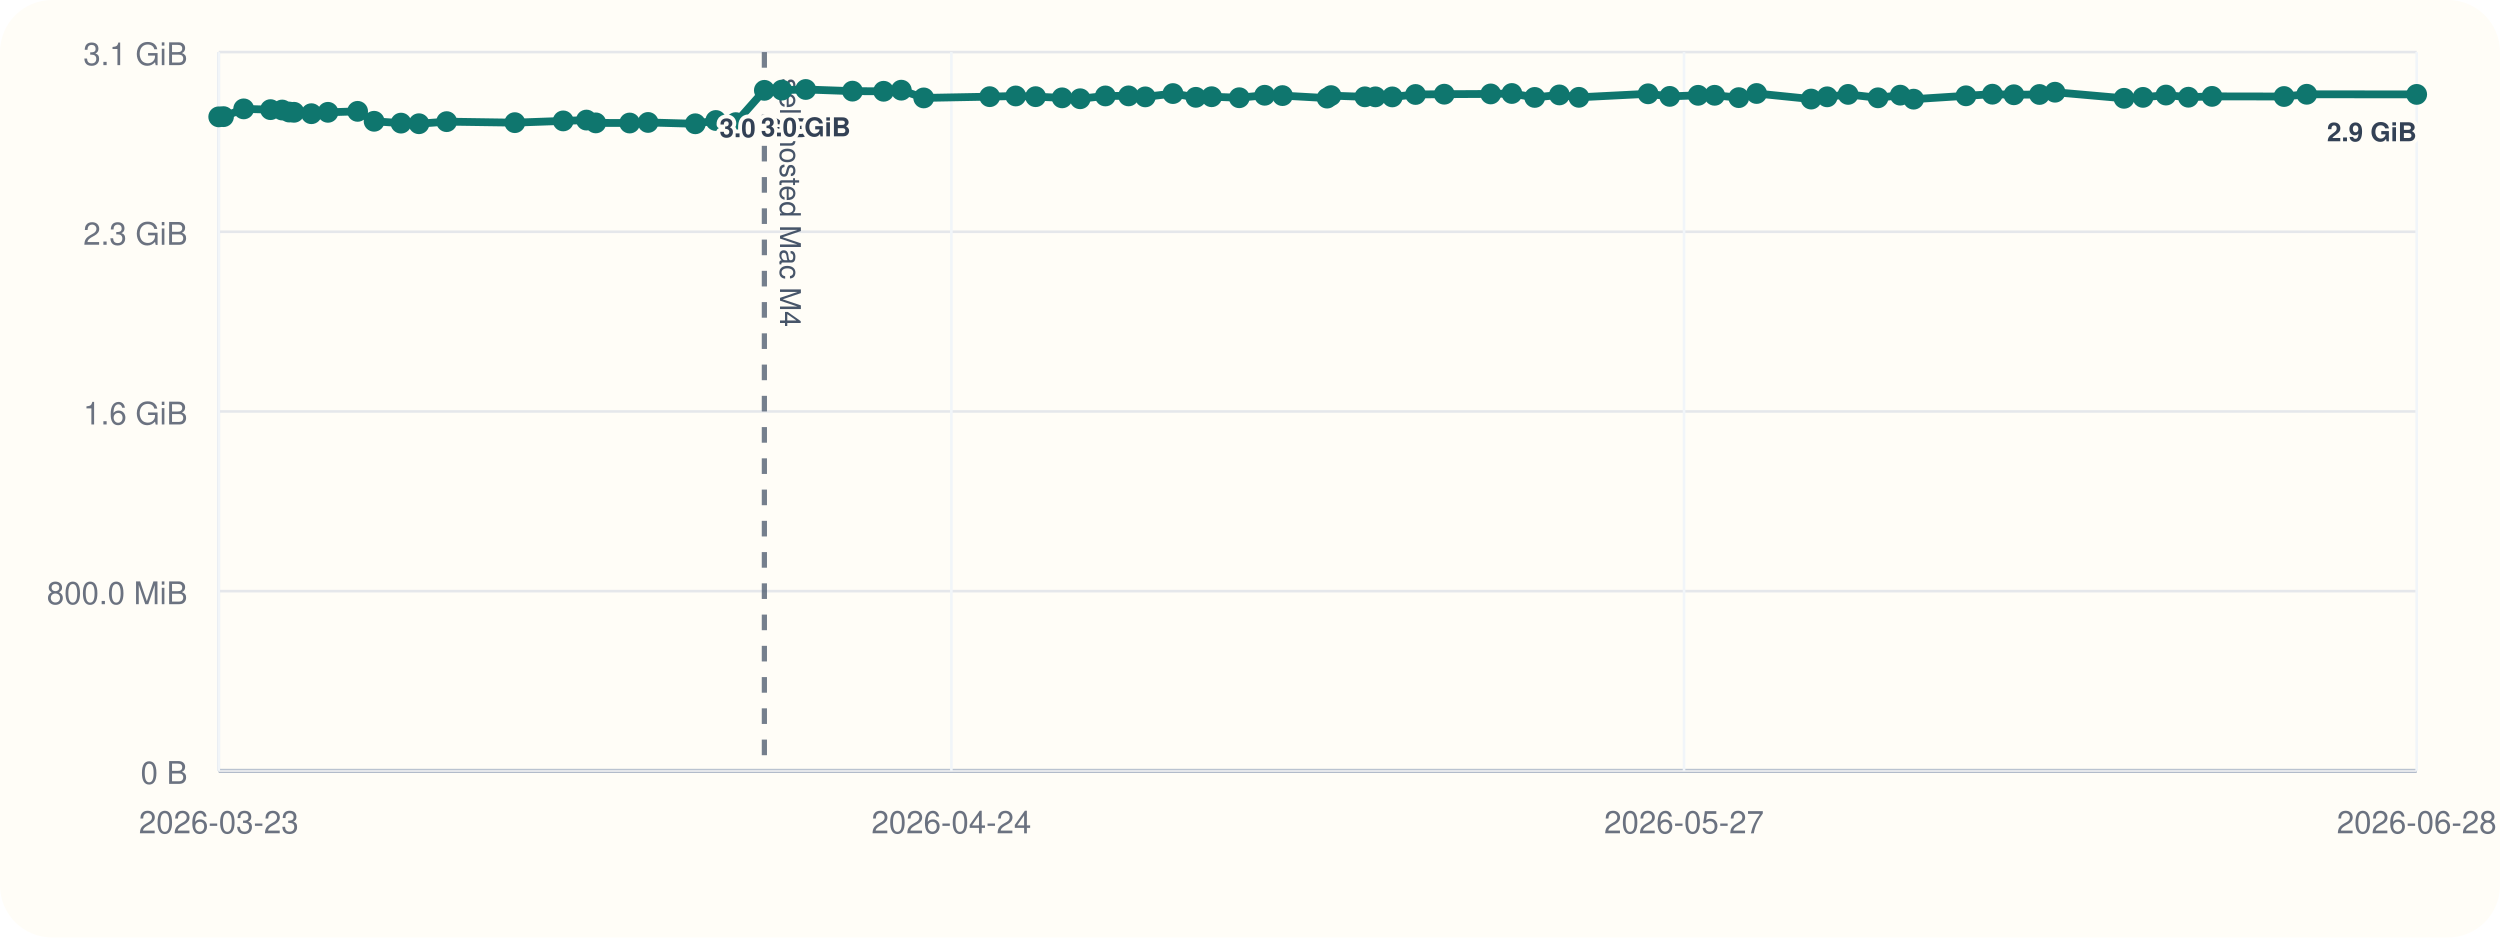
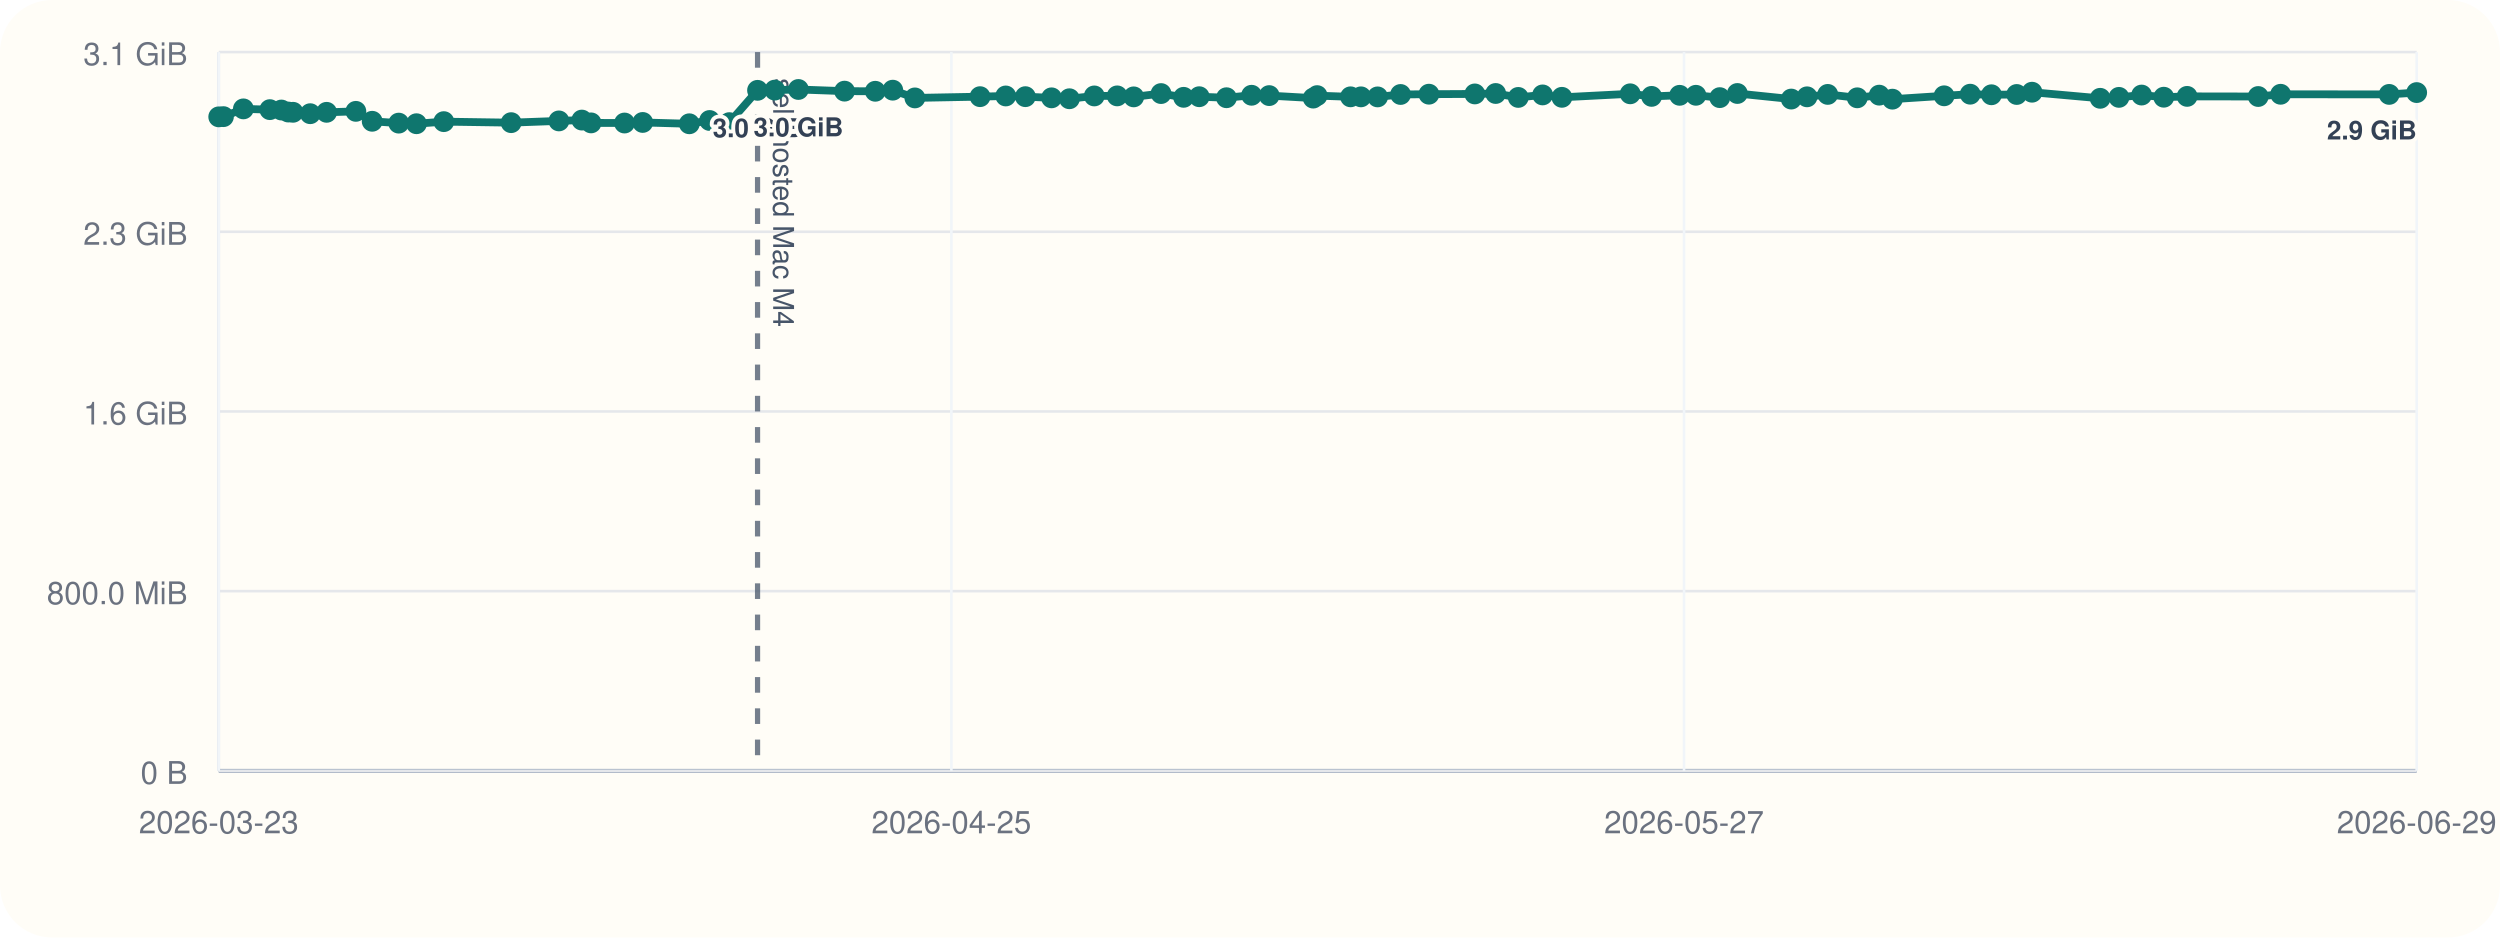
<svg xmlns="http://www.w3.org/2000/svg" viewBox="0 0 960 360">
  <rect width="960" height="360" rx="20" fill="#fffdf7" />
  <line x1="84" y1="296" x2="928" y2="296" stroke="#cbd5e1" stroke-width="1" />
  <line x1="84" y1="20" x2="84" y2="296" stroke="#cbd5e1" stroke-width="1" />
  <line x1="84" y1="296.00" x2="928" y2="296.00" stroke="#94a3b8" stroke-width="1.5" />
  <line x1="84" y1="296.00" x2="928" y2="296.00" stroke="#e5e7eb" stroke-width="1" />
  <text x="72" y="301.00" text-anchor="end" font-size="12" font-family="Helvetica, Arial, sans-serif" fill="#6b7280">0 B</text>
  <line x1="84" y1="227.00" x2="928" y2="227.00" stroke="#e5e7eb" stroke-width="1" />
  <text x="72" y="232.00" text-anchor="end" font-size="12" font-family="Helvetica, Arial, sans-serif" fill="#6b7280">800.0 MiB</text>
  <line x1="84" y1="158.00" x2="928" y2="158.00" stroke="#e5e7eb" stroke-width="1" />
  <text x="72" y="163.00" text-anchor="end" font-size="12" font-family="Helvetica, Arial, sans-serif" fill="#6b7280">1.6 GiB</text>
  <line x1="84" y1="89.00" x2="928" y2="89.00" stroke="#e5e7eb" stroke-width="1" />
  <text x="72" y="94.00" text-anchor="end" font-size="12" font-family="Helvetica, Arial, sans-serif" fill="#6b7280">2.3 GiB</text>
  <line x1="84" y1="20.00" x2="928" y2="20.00" stroke="#e5e7eb" stroke-width="1" />
  <text x="72" y="25.00" text-anchor="end" font-size="12" font-family="Helvetica, Arial, sans-serif" fill="#6b7280">3.1 GiB</text>
  <line x1="84.00" y1="20" x2="84.00" y2="296" stroke="#f1f5f9" stroke-width="1" />
  <text x="84.00" y="320" text-anchor="middle" font-size="12" font-family="Helvetica, Arial, sans-serif" fill="#6b7280">2026-03-23</text>
  <line x1="365.33" y1="20" x2="365.33" y2="296" stroke="#f1f5f9" stroke-width="1" />
-   <text x="365.33" y="320" text-anchor="middle" font-size="12" font-family="Helvetica, Arial, sans-serif" fill="#6b7280">2026-04-24</text>
+   <text x="365.33" y="320" text-anchor="middle" font-size="12" font-family="Helvetica, Arial, sans-serif" fill="#6b7280">2026-04-25</text>
  <line x1="646.67" y1="20" x2="646.67" y2="296" stroke="#f1f5f9" stroke-width="1" />
  <text x="646.67" y="320" text-anchor="middle" font-size="12" font-family="Helvetica, Arial, sans-serif" fill="#6b7280">2026-05-27</text>
  <line x1="928.00" y1="20" x2="928.00" y2="296" stroke="#f1f5f9" stroke-width="1" />
-   <text x="928.00" y="320" text-anchor="middle" font-size="12" font-family="Helvetica, Arial, sans-serif" fill="#6b7280">2026-06-28</text>
-   <line x1="293.52" y1="20" x2="293.52" y2="296" stroke="#475569" stroke-width="2" stroke-dasharray="6 6" opacity="0.75" />
-   <text x="299.52" y="30" transform="rotate(90 299.52 30)" font-size="11" font-family="Helvetica, Arial, sans-serif" fill="#475569">self-hosted Mac M4</text>
-   <polyline fill="none" stroke="#0f766e" stroke-width="3" points="84.00,44.87 85.82,44.79 93.58,41.81 103.88,42.10 108.36,42.25 111.03,43.02 112.89,43.12 119.58,43.66 125.94,43.13 137.32,42.76 143.66,46.57 153.99,47.28 160.88,47.51 171.52,46.71 197.70,47.10 216.27,46.43 225.19,46.11 228.78,47.19 241.80,47.24 248.86,47.02 266.99,47.53 274.88,46.27 282.54,47.09 293.52,34.69 300.23,34.60 309.40,34.36 327.35,35.00 339.31,35.05 346.10,34.63 354.71,37.60 380.05,37.12 390.04,36.85 397.68,37.12 407.85,37.57 414.78,37.92 424.47,36.84 433.37,36.82 439.79,37.20 450.42,35.93 459.21,37.37 465.27,37.14 475.88,37.53 485.64,36.58 492.48,36.71 509.60,37.67 511.11,36.72 524.12,37.18 528.16,37.19 534.64,37.21 543.57,36.28 554.60,36.17 572.44,36.07 580.55,35.90 589.33,37.41 598.80,36.45 606.30,37.37 632.87,36.02 641.18,37.01 652.08,36.60 658.42,36.59 667.69,37.49 674.54,35.90 695.49,38.04 701.63,37.18 709.67,36.25 721.15,37.56 729.70,36.54 734.83,38.08 754.93,36.79 765.08,36.17 773.34,36.39 783.16,36.28 789.12,35.41 815.62,37.75 822.91,37.39 831.73,36.50 840.35,37.33 849.42,37.01 877.07,37.06 885.79,36.20 928.00,36.25" />
+   <text x="928.00" y="320" text-anchor="middle" font-size="12" font-family="Helvetica, Arial, sans-serif" fill="#6b7280">2026-06-29</text>
+   <line x1="290.90" y1="20" x2="290.90" y2="296" stroke="#475569" stroke-width="2" stroke-dasharray="6 6" opacity="0.75" />
+   <text x="296.90" y="30" transform="rotate(90 296.90 30)" font-size="11" font-family="Helvetica, Arial, sans-serif" fill="#475569">self-hosted Mac M4</text>
+   <polyline fill="none" stroke="#0f766e" stroke-width="3" points="84.00,44.87 85.80,44.79 93.46,41.81 103.63,42.10 108.06,42.25 110.69,43.02 112.52,43.12 119.13,43.66 125.42,43.13 136.65,42.76 142.92,46.57 153.12,47.28 159.92,47.51 170.42,46.71 196.28,47.10 214.62,46.43 223.43,46.11 226.97,47.19 239.82,47.24 246.80,47.02 264.70,47.53 272.49,46.27 280.05,47.09 290.90,34.69 297.52,34.60 306.58,34.36 324.31,35.00 336.11,35.05 342.82,34.63 351.32,37.60 376.34,37.12 386.21,36.85 393.75,37.12 403.80,37.57 410.65,37.92 420.21,36.84 429.00,36.82 435.34,37.20 445.84,35.93 454.51,37.37 460.50,37.14 470.97,37.53 480.61,36.58 487.37,36.71 504.27,37.67 505.77,36.72 518.61,37.18 522.61,37.19 529.00,37.21 537.82,36.28 548.71,36.17 566.33,36.07 574.34,35.90 583.01,37.41 592.36,36.45 599.77,37.37 626.00,36.02 634.21,37.01 644.98,36.60 651.23,36.59 660.39,37.49 667.15,35.90 687.84,38.04 693.90,37.18 701.85,36.25 713.18,37.56 721.62,36.54 726.69,38.08 746.54,36.79 756.56,36.17 764.72,36.39 774.42,36.28 780.30,35.41 806.47,37.75 813.67,37.39 822.38,36.50 830.89,37.33 839.85,37.01 867.15,37.06 875.76,36.20 917.44,36.25 928.00,35.55" />
  <circle cx="84.00" cy="44.87" r="4" fill="#0f766e" />
-   <circle cx="85.82" cy="44.79" r="4" fill="#0f766e" />
-   <circle cx="93.58" cy="41.81" r="4" fill="#0f766e" />
-   <circle cx="103.88" cy="42.10" r="4" fill="#0f766e" />
-   <circle cx="108.36" cy="42.25" r="4" fill="#0f766e" />
-   <circle cx="111.03" cy="43.02" r="4" fill="#0f766e" />
-   <circle cx="112.89" cy="43.12" r="4" fill="#0f766e" />
-   <circle cx="119.58" cy="43.66" r="4" fill="#0f766e" />
-   <circle cx="125.94" cy="43.13" r="4" fill="#0f766e" />
-   <circle cx="137.32" cy="42.76" r="4" fill="#0f766e" />
-   <circle cx="143.66" cy="46.57" r="4" fill="#0f766e" />
-   <circle cx="153.99" cy="47.28" r="4" fill="#0f766e" />
-   <circle cx="160.88" cy="47.51" r="4" fill="#0f766e" />
-   <circle cx="171.52" cy="46.71" r="4" fill="#0f766e" />
-   <circle cx="197.70" cy="47.10" r="4" fill="#0f766e" />
-   <circle cx="216.27" cy="46.43" r="4" fill="#0f766e" />
-   <circle cx="225.19" cy="46.11" r="4" fill="#0f766e" />
-   <circle cx="228.78" cy="47.19" r="4" fill="#0f766e" />
-   <circle cx="241.80" cy="47.24" r="4" fill="#0f766e" />
-   <circle cx="248.86" cy="47.02" r="4" fill="#0f766e" />
-   <circle cx="266.99" cy="47.53" r="4" fill="#0f766e" />
-   <circle cx="274.88" cy="46.27" r="4" fill="#0f766e" />
-   <circle cx="282.54" cy="47.09" r="4" fill="#0f766e" />
-   <circle cx="293.52" cy="34.69" r="4" fill="#0f766e" />
-   <text x="293.52" y="52.69" text-anchor="middle" font-size="10" font-family="Helvetica, Arial, sans-serif" font-weight="600" paint-order="stroke" stroke="#fffdf7" stroke-width="3" stroke-linejoin="round" fill="#334155">3.0 GiB</text>
-   <circle cx="300.23" cy="34.60" r="4" fill="#0f766e" />
-   <circle cx="309.40" cy="34.36" r="4" fill="#0f766e" />
-   <text x="309.40" y="52.36" text-anchor="middle" font-size="10" font-family="Helvetica, Arial, sans-serif" font-weight="600" paint-order="stroke" stroke="#fffdf7" stroke-width="3" stroke-linejoin="round" fill="#334155">3.0 GiB</text>
-   <circle cx="327.35" cy="35.00" r="4" fill="#0f766e" />
-   <circle cx="339.31" cy="35.05" r="4" fill="#0f766e" />
-   <circle cx="346.10" cy="34.63" r="4" fill="#0f766e" />
-   <circle cx="354.71" cy="37.60" r="4" fill="#0f766e" />
-   <circle cx="380.05" cy="37.12" r="4" fill="#0f766e" />
-   <circle cx="390.04" cy="36.85" r="4" fill="#0f766e" />
-   <circle cx="397.68" cy="37.12" r="4" fill="#0f766e" />
-   <circle cx="407.85" cy="37.57" r="4" fill="#0f766e" />
-   <circle cx="414.78" cy="37.92" r="4" fill="#0f766e" />
-   <circle cx="424.47" cy="36.84" r="4" fill="#0f766e" />
-   <circle cx="433.37" cy="36.82" r="4" fill="#0f766e" />
-   <circle cx="439.79" cy="37.20" r="4" fill="#0f766e" />
-   <circle cx="450.42" cy="35.93" r="4" fill="#0f766e" />
-   <circle cx="459.21" cy="37.37" r="4" fill="#0f766e" />
-   <circle cx="465.27" cy="37.14" r="4" fill="#0f766e" />
-   <circle cx="475.88" cy="37.53" r="4" fill="#0f766e" />
-   <circle cx="485.64" cy="36.58" r="4" fill="#0f766e" />
-   <circle cx="492.48" cy="36.71" r="4" fill="#0f766e" />
-   <circle cx="509.60" cy="37.67" r="4" fill="#0f766e" />
-   <circle cx="511.11" cy="36.72" r="4" fill="#0f766e" />
-   <circle cx="524.12" cy="37.18" r="4" fill="#0f766e" />
-   <circle cx="528.16" cy="37.19" r="4" fill="#0f766e" />
-   <circle cx="534.64" cy="37.21" r="4" fill="#0f766e" />
-   <circle cx="543.57" cy="36.28" r="4" fill="#0f766e" />
-   <circle cx="554.60" cy="36.17" r="4" fill="#0f766e" />
-   <circle cx="572.44" cy="36.07" r="4" fill="#0f766e" />
-   <circle cx="580.55" cy="35.90" r="4" fill="#0f766e" />
-   <circle cx="589.33" cy="37.41" r="4" fill="#0f766e" />
-   <circle cx="598.80" cy="36.45" r="4" fill="#0f766e" />
-   <circle cx="606.30" cy="37.37" r="4" fill="#0f766e" />
-   <circle cx="632.87" cy="36.02" r="4" fill="#0f766e" />
-   <circle cx="641.18" cy="37.01" r="4" fill="#0f766e" />
-   <circle cx="652.08" cy="36.60" r="4" fill="#0f766e" />
-   <circle cx="658.42" cy="36.59" r="4" fill="#0f766e" />
-   <circle cx="667.69" cy="37.49" r="4" fill="#0f766e" />
-   <circle cx="674.54" cy="35.90" r="4" fill="#0f766e" />
-   <circle cx="695.49" cy="38.04" r="4" fill="#0f766e" />
-   <circle cx="701.63" cy="37.18" r="4" fill="#0f766e" />
-   <circle cx="709.67" cy="36.25" r="4" fill="#0f766e" />
-   <circle cx="721.15" cy="37.56" r="4" fill="#0f766e" />
-   <circle cx="729.70" cy="36.54" r="4" fill="#0f766e" />
-   <circle cx="734.83" cy="38.08" r="4" fill="#0f766e" />
-   <circle cx="754.93" cy="36.79" r="4" fill="#0f766e" />
-   <circle cx="765.08" cy="36.17" r="4" fill="#0f766e" />
-   <circle cx="773.34" cy="36.39" r="4" fill="#0f766e" />
-   <circle cx="783.16" cy="36.28" r="4" fill="#0f766e" />
-   <circle cx="789.12" cy="35.41" r="4" fill="#0f766e" />
-   <circle cx="815.62" cy="37.75" r="4" fill="#0f766e" />
-   <circle cx="822.91" cy="37.39" r="4" fill="#0f766e" />
-   <circle cx="831.73" cy="36.50" r="4" fill="#0f766e" />
-   <circle cx="840.35" cy="37.33" r="4" fill="#0f766e" />
-   <circle cx="849.42" cy="37.01" r="4" fill="#0f766e" />
-   <circle cx="877.07" cy="37.06" r="4" fill="#0f766e" />
-   <circle cx="885.79" cy="36.20" r="4" fill="#0f766e" />
-   <circle cx="928.00" cy="36.25" r="4" fill="#0f766e" />
-   <text x="928.00" y="54.25" text-anchor="end" font-size="10" font-family="Helvetica, Arial, sans-serif" font-weight="600" paint-order="stroke" stroke="#fffdf7" stroke-width="3" stroke-linejoin="round" fill="#334155">2.9 GiB</text>
+   <circle cx="85.80" cy="44.79" r="4" fill="#0f766e" />
+   <circle cx="93.46" cy="41.81" r="4" fill="#0f766e" />
+   <circle cx="103.63" cy="42.10" r="4" fill="#0f766e" />
+   <circle cx="108.06" cy="42.25" r="4" fill="#0f766e" />
+   <circle cx="110.69" cy="43.02" r="4" fill="#0f766e" />
+   <circle cx="112.52" cy="43.12" r="4" fill="#0f766e" />
+   <circle cx="119.13" cy="43.66" r="4" fill="#0f766e" />
+   <circle cx="125.42" cy="43.13" r="4" fill="#0f766e" />
+   <circle cx="136.65" cy="42.76" r="4" fill="#0f766e" />
+   <circle cx="142.92" cy="46.57" r="4" fill="#0f766e" />
+   <circle cx="153.12" cy="47.28" r="4" fill="#0f766e" />
+   <circle cx="159.92" cy="47.51" r="4" fill="#0f766e" />
+   <circle cx="170.42" cy="46.71" r="4" fill="#0f766e" />
+   <circle cx="196.28" cy="47.10" r="4" fill="#0f766e" />
+   <circle cx="214.62" cy="46.43" r="4" fill="#0f766e" />
+   <circle cx="223.43" cy="46.11" r="4" fill="#0f766e" />
+   <circle cx="226.97" cy="47.19" r="4" fill="#0f766e" />
+   <circle cx="239.82" cy="47.24" r="4" fill="#0f766e" />
+   <circle cx="246.80" cy="47.02" r="4" fill="#0f766e" />
+   <circle cx="264.70" cy="47.53" r="4" fill="#0f766e" />
+   <circle cx="272.49" cy="46.27" r="4" fill="#0f766e" />
+   <circle cx="280.05" cy="47.09" r="4" fill="#0f766e" />
+   <circle cx="290.90" cy="34.69" r="4" fill="#0f766e" />
+   <text x="290.90" y="52.69" text-anchor="middle" font-size="10" font-family="Helvetica, Arial, sans-serif" font-weight="600" paint-order="stroke" stroke="#fffdf7" stroke-width="3" stroke-linejoin="round" fill="#334155">3.0 GiB</text>
+   <circle cx="297.52" cy="34.60" r="4" fill="#0f766e" />
+   <circle cx="306.58" cy="34.36" r="4" fill="#0f766e" />
+   <text x="306.58" y="52.36" text-anchor="middle" font-size="10" font-family="Helvetica, Arial, sans-serif" font-weight="600" paint-order="stroke" stroke="#fffdf7" stroke-width="3" stroke-linejoin="round" fill="#334155">3.0 GiB</text>
+   <circle cx="324.31" cy="35.00" r="4" fill="#0f766e" />
+   <circle cx="336.11" cy="35.05" r="4" fill="#0f766e" />
+   <circle cx="342.82" cy="34.63" r="4" fill="#0f766e" />
+   <circle cx="351.32" cy="37.60" r="4" fill="#0f766e" />
+   <circle cx="376.34" cy="37.12" r="4" fill="#0f766e" />
+   <circle cx="386.21" cy="36.85" r="4" fill="#0f766e" />
+   <circle cx="393.75" cy="37.12" r="4" fill="#0f766e" />
+   <circle cx="403.80" cy="37.57" r="4" fill="#0f766e" />
+   <circle cx="410.65" cy="37.92" r="4" fill="#0f766e" />
+   <circle cx="420.21" cy="36.84" r="4" fill="#0f766e" />
+   <circle cx="429.00" cy="36.82" r="4" fill="#0f766e" />
+   <circle cx="435.34" cy="37.20" r="4" fill="#0f766e" />
+   <circle cx="445.84" cy="35.93" r="4" fill="#0f766e" />
+   <circle cx="454.51" cy="37.37" r="4" fill="#0f766e" />
+   <circle cx="460.50" cy="37.14" r="4" fill="#0f766e" />
+   <circle cx="470.97" cy="37.53" r="4" fill="#0f766e" />
+   <circle cx="480.61" cy="36.58" r="4" fill="#0f766e" />
+   <circle cx="487.37" cy="36.71" r="4" fill="#0f766e" />
+   <circle cx="504.27" cy="37.67" r="4" fill="#0f766e" />
+   <circle cx="505.77" cy="36.72" r="4" fill="#0f766e" />
+   <circle cx="518.61" cy="37.18" r="4" fill="#0f766e" />
+   <circle cx="522.61" cy="37.19" r="4" fill="#0f766e" />
+   <circle cx="529.00" cy="37.21" r="4" fill="#0f766e" />
+   <circle cx="537.82" cy="36.28" r="4" fill="#0f766e" />
+   <circle cx="548.71" cy="36.17" r="4" fill="#0f766e" />
+   <circle cx="566.33" cy="36.07" r="4" fill="#0f766e" />
+   <circle cx="574.34" cy="35.90" r="4" fill="#0f766e" />
+   <circle cx="583.01" cy="37.41" r="4" fill="#0f766e" />
+   <circle cx="592.36" cy="36.45" r="4" fill="#0f766e" />
+   <circle cx="599.77" cy="37.37" r="4" fill="#0f766e" />
+   <circle cx="626.00" cy="36.02" r="4" fill="#0f766e" />
+   <circle cx="634.21" cy="37.01" r="4" fill="#0f766e" />
+   <circle cx="644.98" cy="36.60" r="4" fill="#0f766e" />
+   <circle cx="651.23" cy="36.59" r="4" fill="#0f766e" />
+   <circle cx="660.39" cy="37.49" r="4" fill="#0f766e" />
+   <circle cx="667.15" cy="35.90" r="4" fill="#0f766e" />
+   <circle cx="687.84" cy="38.04" r="4" fill="#0f766e" />
+   <circle cx="693.90" cy="37.18" r="4" fill="#0f766e" />
+   <circle cx="701.85" cy="36.25" r="4" fill="#0f766e" />
+   <circle cx="713.18" cy="37.56" r="4" fill="#0f766e" />
+   <circle cx="721.62" cy="36.54" r="4" fill="#0f766e" />
+   <circle cx="726.69" cy="38.08" r="4" fill="#0f766e" />
+   <circle cx="746.54" cy="36.79" r="4" fill="#0f766e" />
+   <circle cx="756.56" cy="36.17" r="4" fill="#0f766e" />
+   <circle cx="764.72" cy="36.39" r="4" fill="#0f766e" />
+   <circle cx="774.42" cy="36.28" r="4" fill="#0f766e" />
+   <circle cx="780.30" cy="35.41" r="4" fill="#0f766e" />
+   <circle cx="806.47" cy="37.75" r="4" fill="#0f766e" />
+   <circle cx="813.67" cy="37.39" r="4" fill="#0f766e" />
+   <circle cx="822.38" cy="36.50" r="4" fill="#0f766e" />
+   <circle cx="830.89" cy="37.33" r="4" fill="#0f766e" />
+   <circle cx="839.85" cy="37.01" r="4" fill="#0f766e" />
+   <circle cx="867.15" cy="37.06" r="4" fill="#0f766e" />
+   <circle cx="875.76" cy="36.20" r="4" fill="#0f766e" />
+   <circle cx="917.44" cy="36.25" r="4" fill="#0f766e" />
+   <circle cx="928.00" cy="35.55" r="4" fill="#0f766e" />
+   <text x="928.00" y="53.55" text-anchor="end" font-size="10" font-family="Helvetica, Arial, sans-serif" font-weight="600" paint-order="stroke" stroke="#fffdf7" stroke-width="3" stroke-linejoin="round" fill="#334155">2.9 GiB</text>
</svg>
